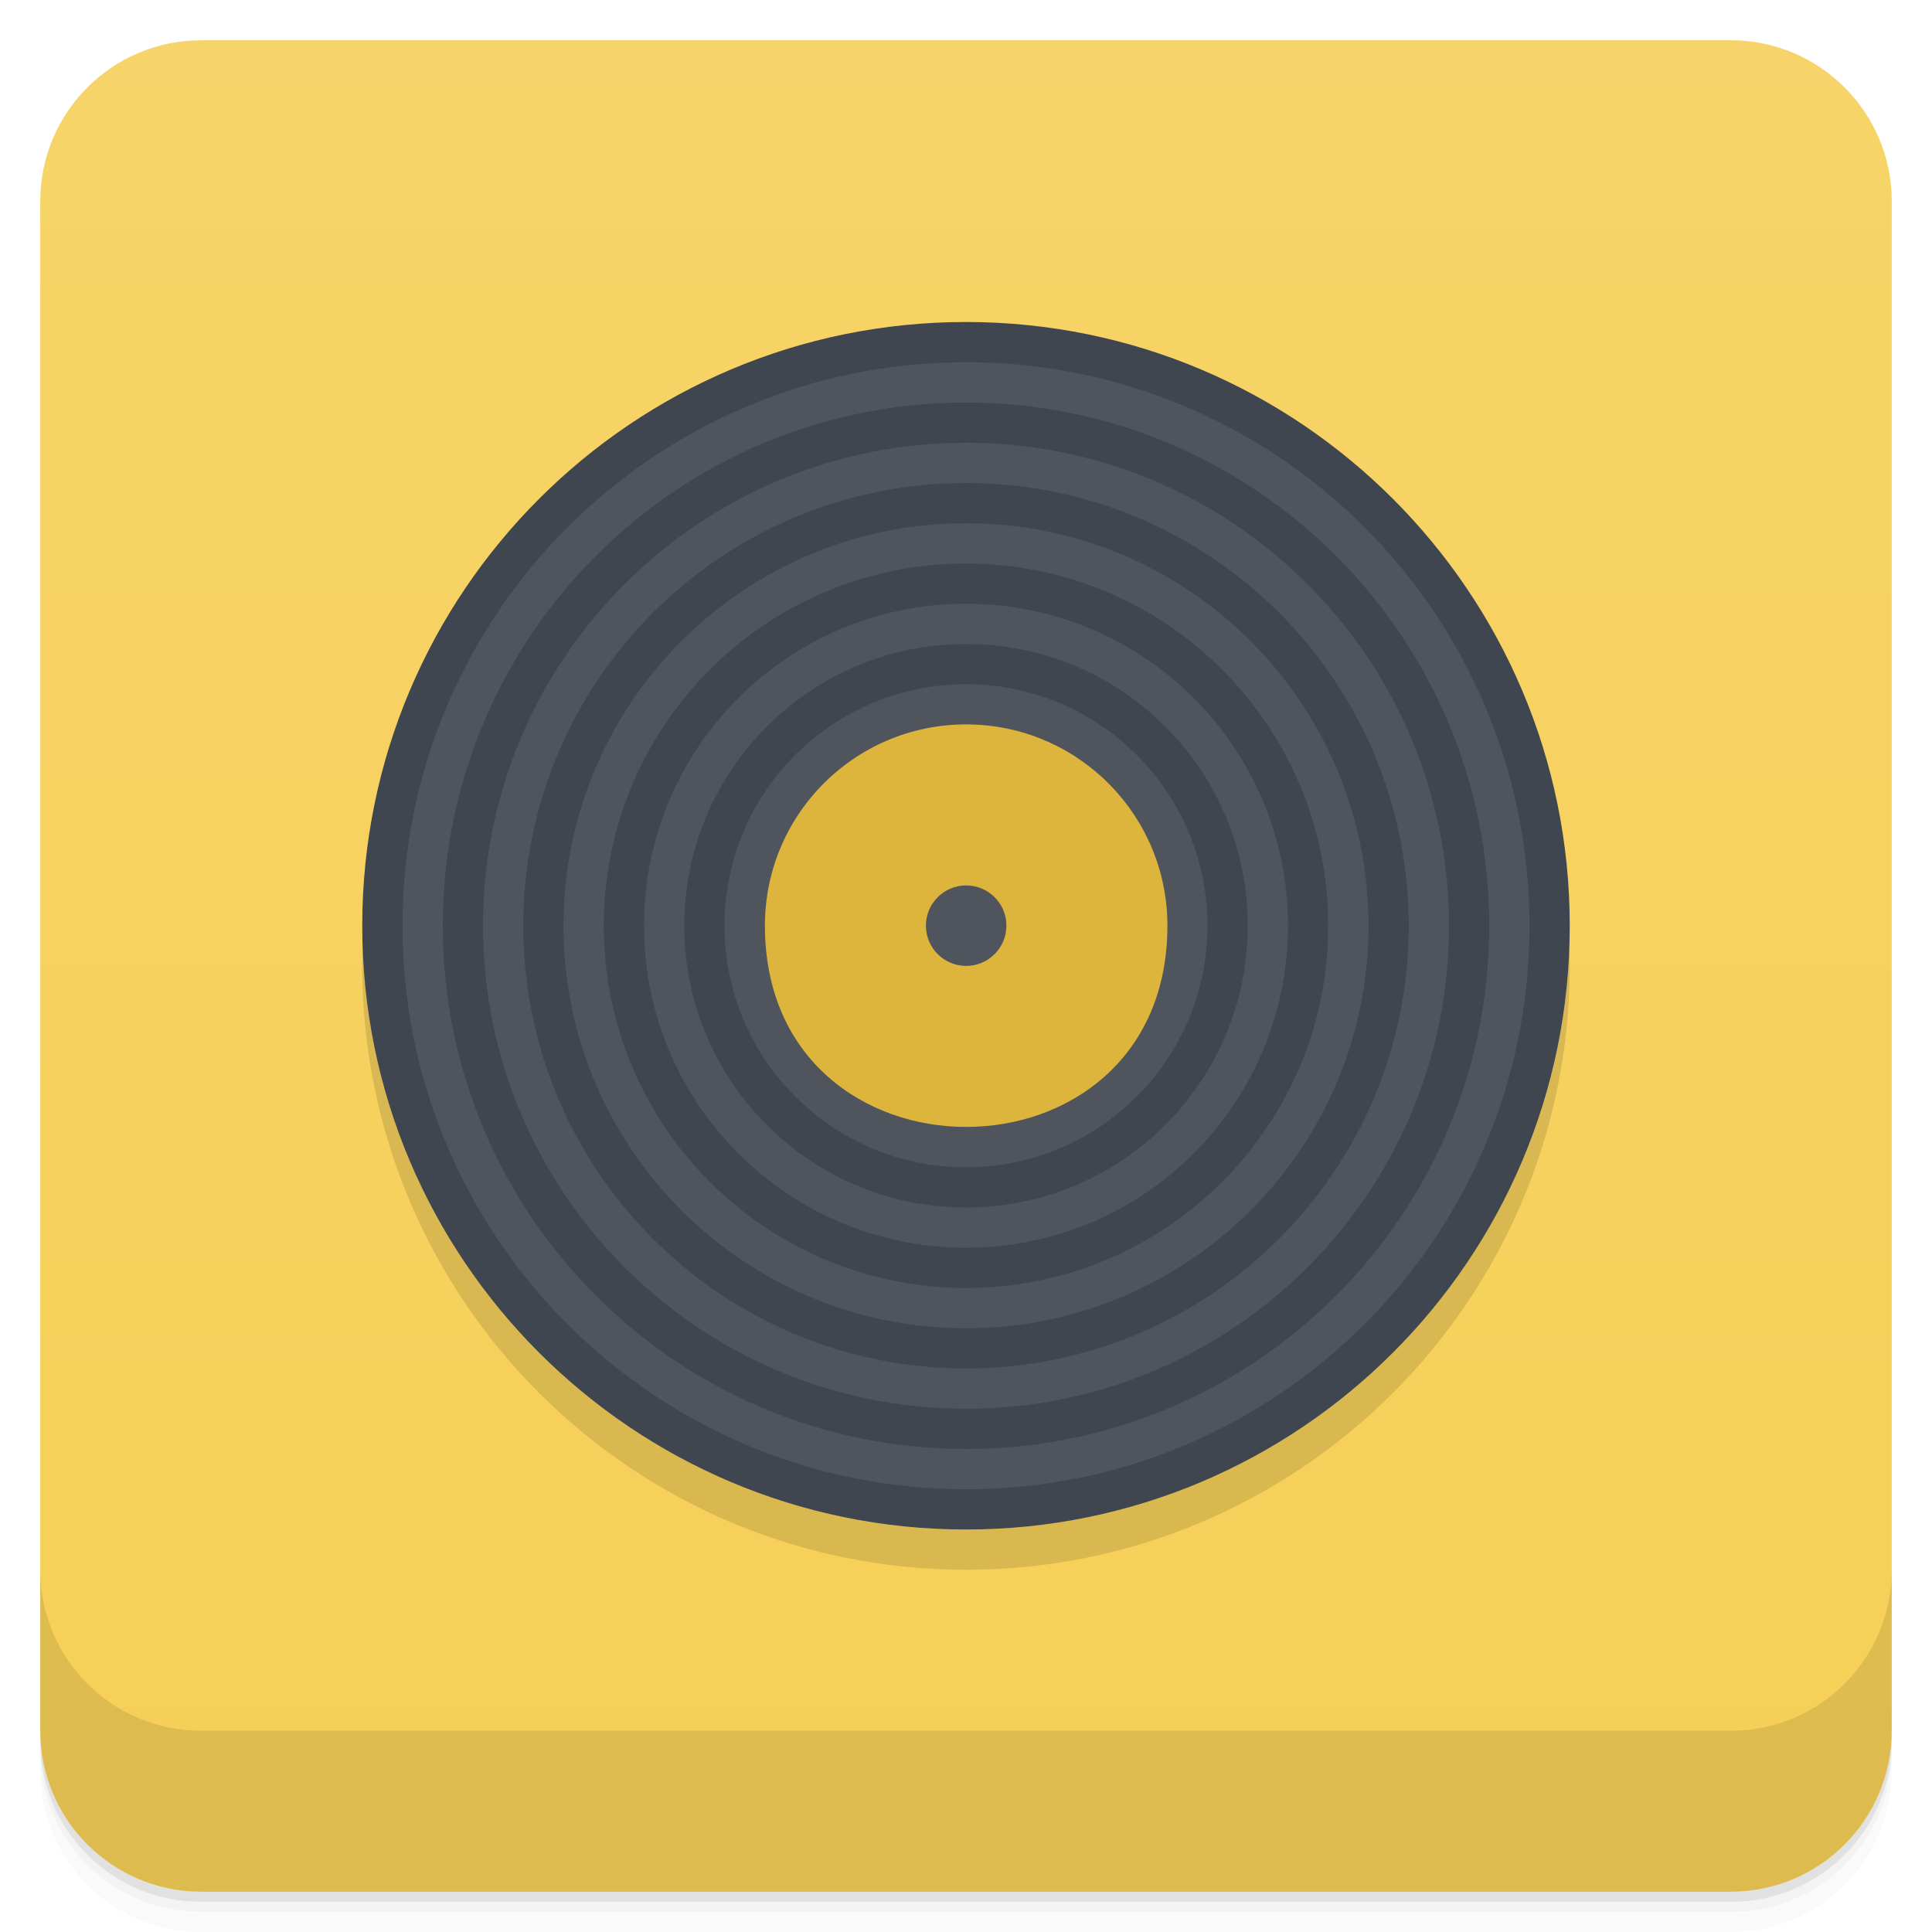
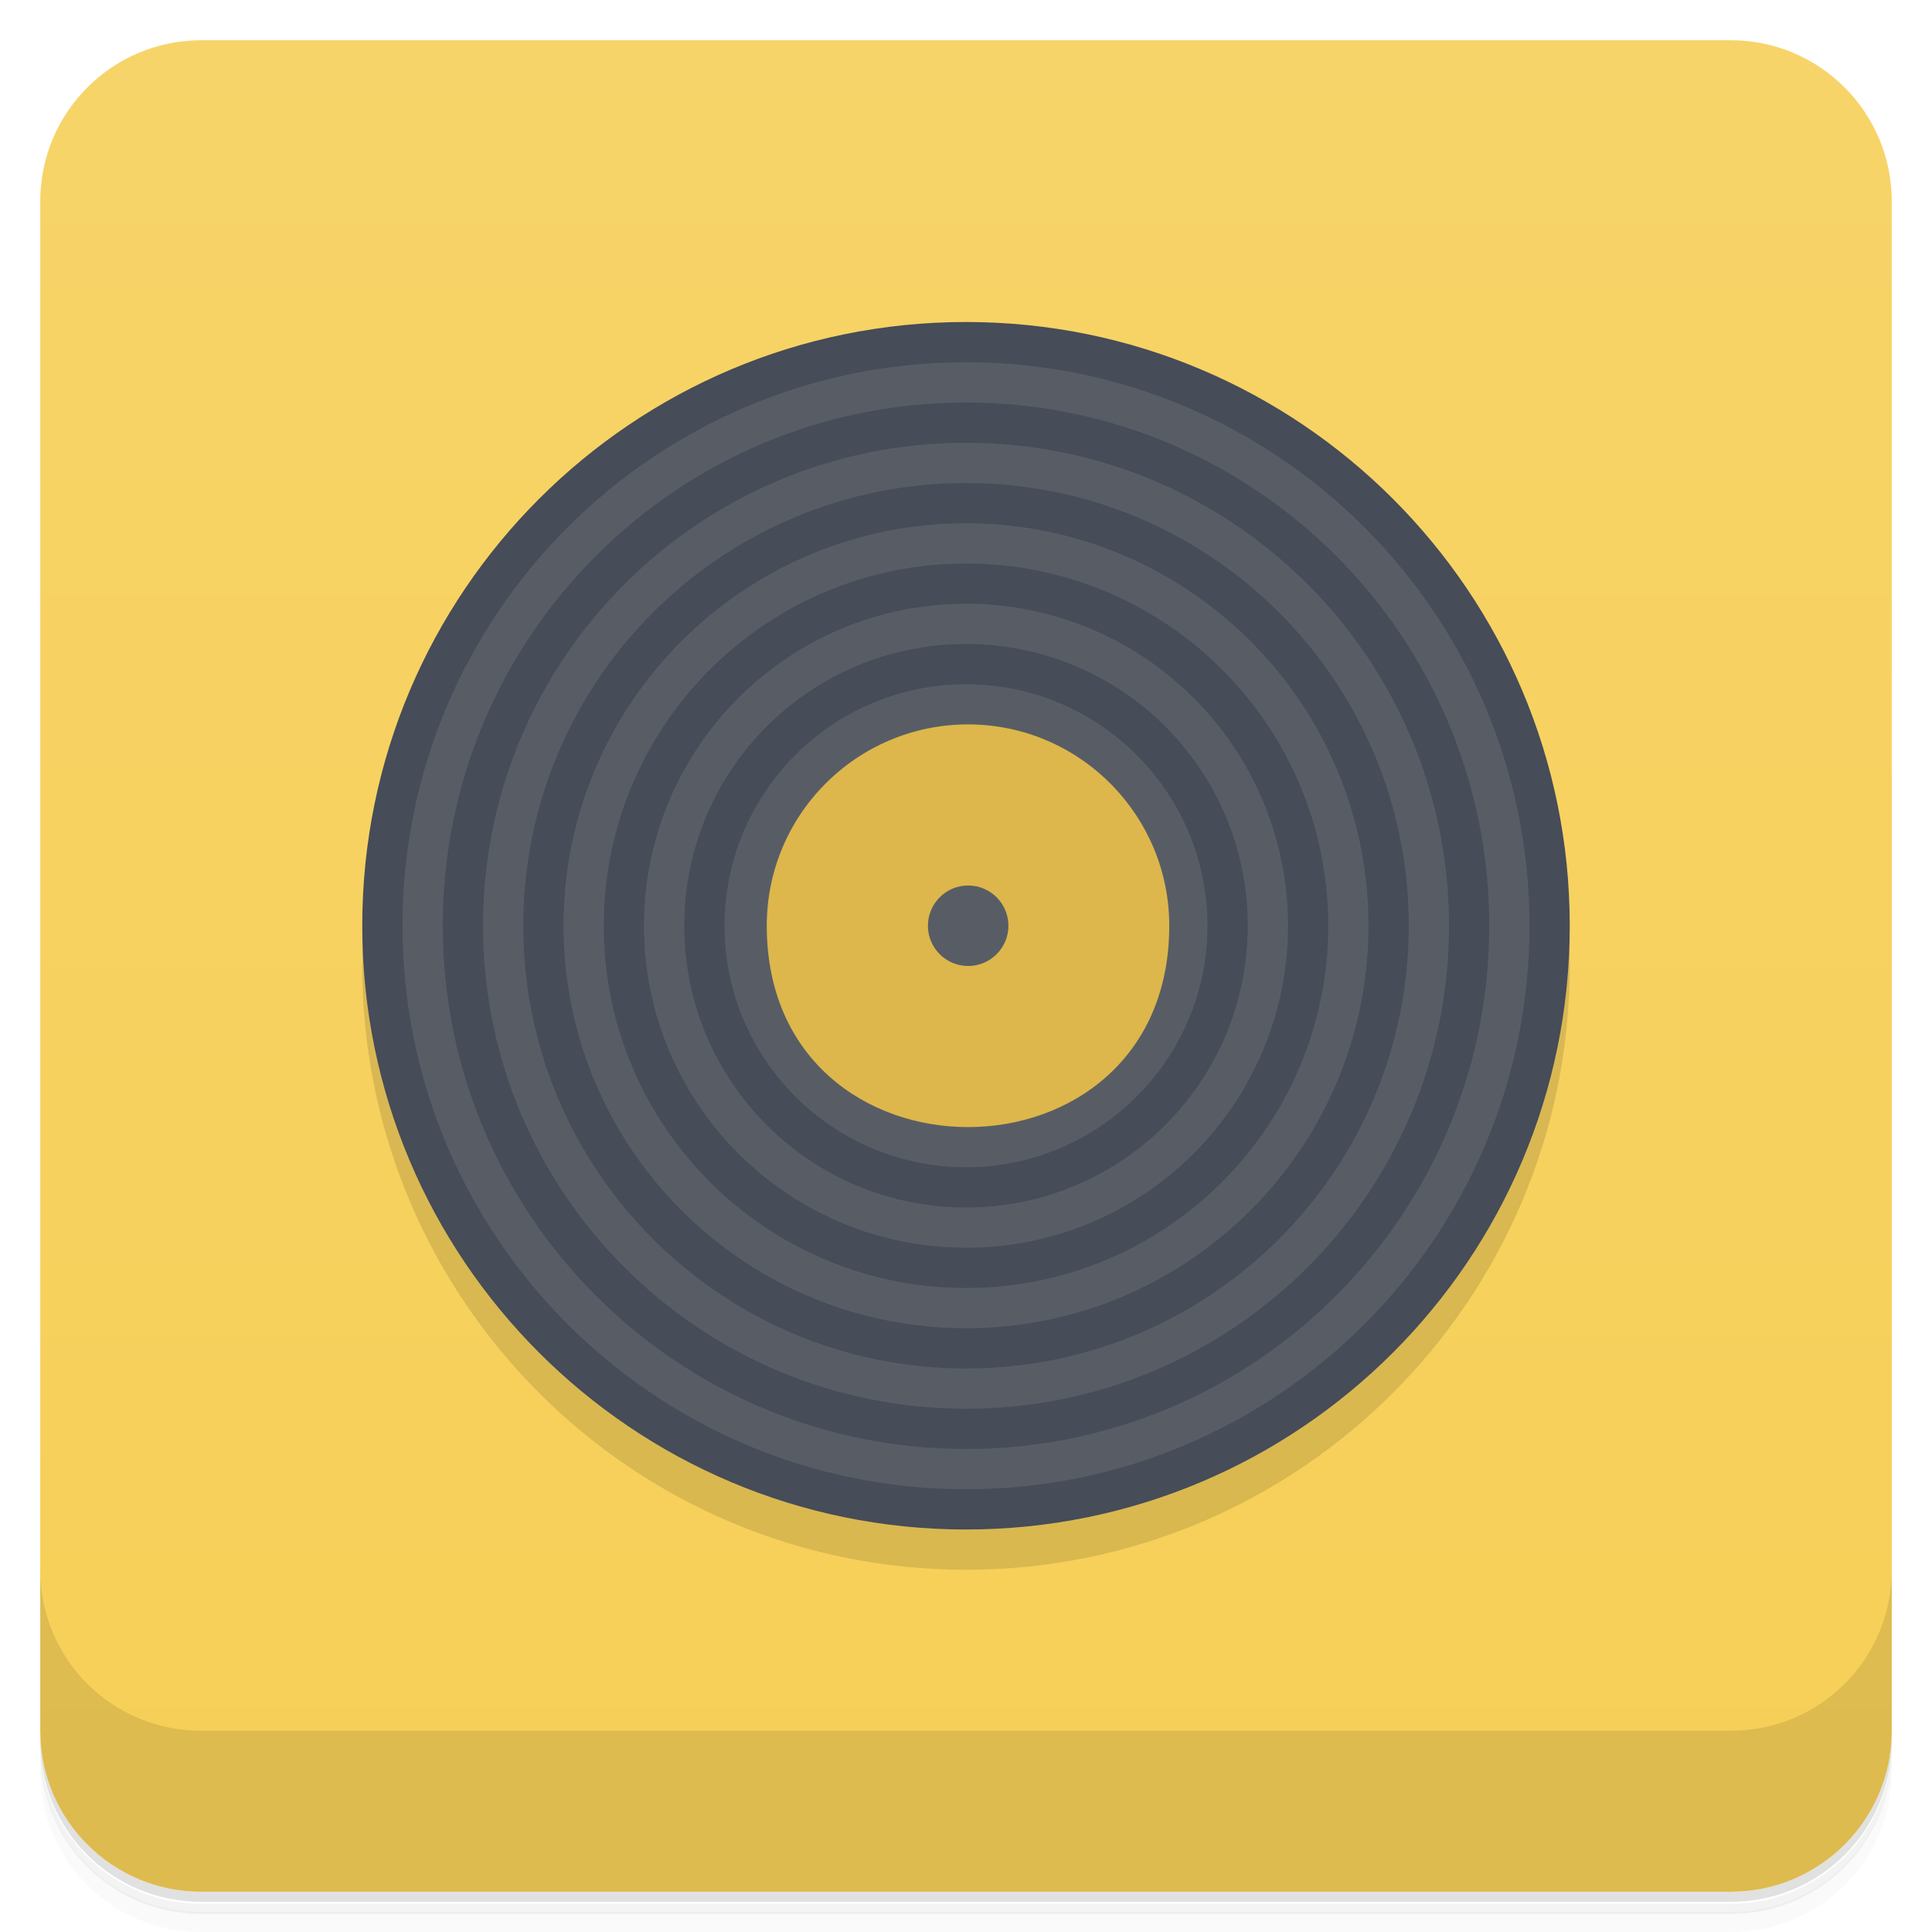
- <svg xmlns="http://www.w3.org/2000/svg" width="48" height="48" version="1.1" viewBox="0 0 48 48">
+ <svg xmlns="http://www.w3.org/2000/svg" version="1.1" viewBox="0 0 48 48">
  <defs>
-     <linearGradient id="bg" x1="-47" x2="-1" y1="2.8779e-15" y2="6.1232e-17" gradientUnits="userSpaceOnUse">
+     <linearGradient id="bg" x1="-47" x2="-1" y1="0" y2="0" gradientUnits="userSpaceOnUse">
      <stop style="stop-color:#f6cf56" offset="0" />
      <stop style="stop-color:#f7d469" offset="1" />
    </linearGradient>
  </defs>
-   <g transform="translate(0 3.949e-5)">
-     <path d="m1 43v0.25c0 2.216 1.784 4 4 4h38c2.216 0 4-1.784 4-4v-0.25c0 2.216-1.784 4-4 4h-38c-2.216 0-4-1.784-4-4zm0 0.5v0.5c0 2.216 1.784 4 4 4h38c2.216 0 4-1.784 4-4v-0.5c0 2.216-1.784 4-4 4h-38c-2.216 0-4-1.784-4-4z" style="opacity:.02" />
-     <path d="m1 43.25v0.25c0 2.216 1.784 4 4 4h38c2.216 0 4-1.784 4-4v-0.25c0 2.216-1.784 4-4 4h-38c-2.216 0-4-1.784-4-4z" style="opacity:.05" />
-     <path d="m1 43v0.25c0 2.216 1.784 4 4 4h38c2.216 0 4-1.784 4-4v-0.25c0 2.216-1.784 4-4 4h-38c-2.216 0-4-1.784-4-4z" style="opacity:.1" />
-   </g>
+   <path d="m1 43v0.25c0 2.22 1.78 4 4 4h38c2.22 0 4-1.78 4-4v-0.25c0 2.22-1.78 4-4 4h-38c-2.22 0-4-1.78-4-4zm0 0.5v0.5c0 2.22 1.78 4 4 4h38c2.22 0 4-1.78 4-4v-0.5c0 2.22-1.78 4-4 4h-38c-2.22 0-4-1.78-4-4z" style="opacity:.02" />
+   <path d="m1 43.3v0.25c0 2.22 1.78 4 4 4h38c2.22 0 4-1.78 4-4v-0.25c0 2.22-1.78 4-4 4h-38c-2.22 0-4-1.78-4-4z" style="opacity:.05" />
+   <path d="m1 43v0.25c0 2.22 1.78 4 4 4h38c2.22 0 4-1.78 4-4v-0.25c0 2.22-1.78 4-4 4h-38c-2.22 0-4-1.78-4-4z" style="opacity:.1" />
  <rect transform="rotate(-90)" x="-47" y="1" width="46" height="46" rx="4" style="fill:url(#bg)" />
-   <g transform="translate(0 3.949e-5)">
-     <g transform="translate(0 -1004.4)">
-       <path d="m1 1043.4v4c0 2.216 1.784 4 4 4h38c2.216 0 4-1.784 4-4v-4c0 2.216-1.784 4-4 4h-38c-2.216 0-4-1.784-4-4z" style="opacity:.1" />
-     </g>
-   </g>
-   <path d="m39 24a15 15 0 0 1-30 0 15 15 0 1 1 30 0" style="fill-opacity:.118" />
-   <path d="m39 23a15 15 0 0 1-30 0 15 15 0 1 1 30 0" style="fill:#40464f" />
-   <path d="m24 9c-7.732 0-14 6.268-14 14s6.268 14 14 14 14-6.268 14-14-6.268-14-14-14zm0 1c7.18 0 13 5.82 13 13s-5.82 13-13 13-13-5.82-13-13 5.82-13 13-13zm0 1c-6.627 0-12 5.373-12 12s5.373 12 12 12 12-5.373 12-12-5.373-12-12-12zm0 1c6.075 0 11 4.925 11 11s-4.925 11-11 11-11-4.925-11-11 4.925-11 11-11zm0 1c-5.523 0-10 4.477-10 10s4.477 10 10 10 10-4.477 10-10-4.477-10-10-10zm0 1c4.971 0 9 4.03 9 9 0 4.971-4.03 9-9 9-4.971 0-9-4.03-9-9 0-4.971 4.03-9 9-9zm0 1c-4.418 0-8 3.582-8 8s3.582 8 8 8 8-3.582 8-8-3.582-8-8-8zm0 1c3.866 0 7 3.134 7 7s-3.134 7-7 7-7-3.134-7-7 3.134-7 7-7zm0 1c-3.314 0-6 2.686-6 6s2.686 6 6 6 6-2.686 6-6-2.686-6-6-6z" style="fill:#50555d" />
-   <path d="m24.15 18c-2.818-0.083-5.147 2.179-5.146 4.998 0 6.667 10 6.667 10 0 0-2.704-2.15-4.919-4.854-4.998zm-0.146 3.998c0.552 0 1 0.448 1 1s-0.448 1-1 1-1-0.448-1-1 0.448-1 1-1z" style="fill:#ddb53c" />
+   <path d="m1 39v4c0 2.22 1.78 4 4 4h38c2.22 0 4-1.78 4-4v-4c0 2.22-1.78 4-4 4h-38c-2.22 0-4-1.78-4-4z" style="opacity:.1" />
+   <path d="m39 24a15 15 0 0 1-30 0 15 15 0 1 1 30 0" style="opacity:.12" />
+   <path d="m39 23a15 15 0 0 1-30 0 15 15 0 1 1 30 0" style="fill:#464c58" />
+   <path d="m24 9c-7.73 0-14 6.27-14 14s6.27 14 14 14 14-6.27 14-14-6.27-14-14-14zm0 1c7.18 0 13 5.82 13 13s-5.82 13-13 13-13-5.82-13-13 5.82-13 13-13zm0 1c-6.63 0-12 5.37-12 12s5.37 12 12 12 12-5.37 12-12-5.37-12-12-12zm0 1c6.08 0 11 4.92 11 11s-4.92 11-11 11-11-4.92-11-11 4.92-11 11-11zm0 1c-5.52 0-10 4.48-10 10s4.48 10 10 10 10-4.48 10-10-4.48-10-10-10zm0 1c4.97 0 9 4.03 9 9 0 4.97-4.03 9-9 9-4.97 0-9-4.03-9-9 0-4.97 4.03-9 9-9zm0 1c-4.42 0-8 3.58-8 8s3.58 8 8 8 8-3.58 8-8-3.58-8-8-8zm0 1c3.87 0 7 3.13 7 7s-3.13 7-7 7-7-3.13-7-7 3.13-7 7-7zm0 1c-3.31 0-6 2.69-6 6s2.69 6 6 6 6-2.69 6-6-2.69-6-6-6z" style="fill:#585d65" />
+   <path d="m24.2 18c-2.82-0.083-5.15 2.18-5.15 5 0 6.67 10 6.67 10 0 0-2.7-2.15-4.92-4.85-5zm-0.146 4c0.552 0 1 0.448 1 1s-0.448 1-1 1-1-0.448-1-1 0.448-1 1-1z" style="fill:#ddb74b" />
</svg>
